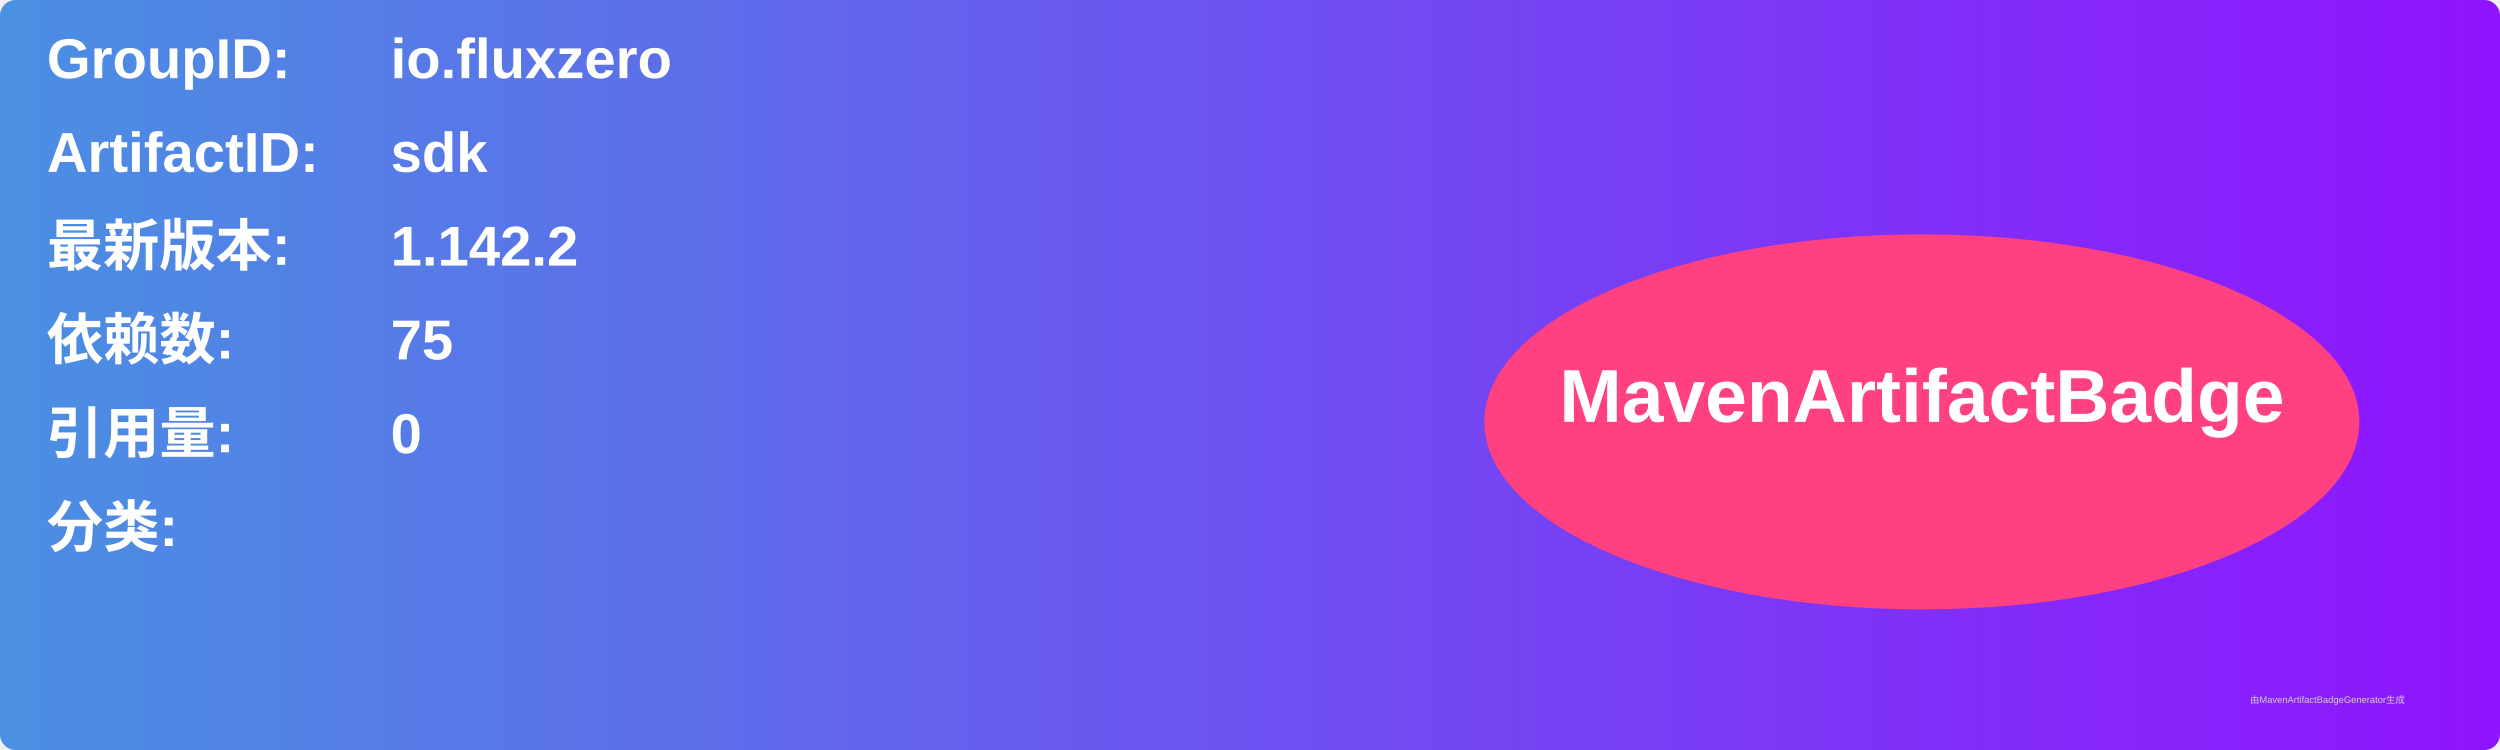
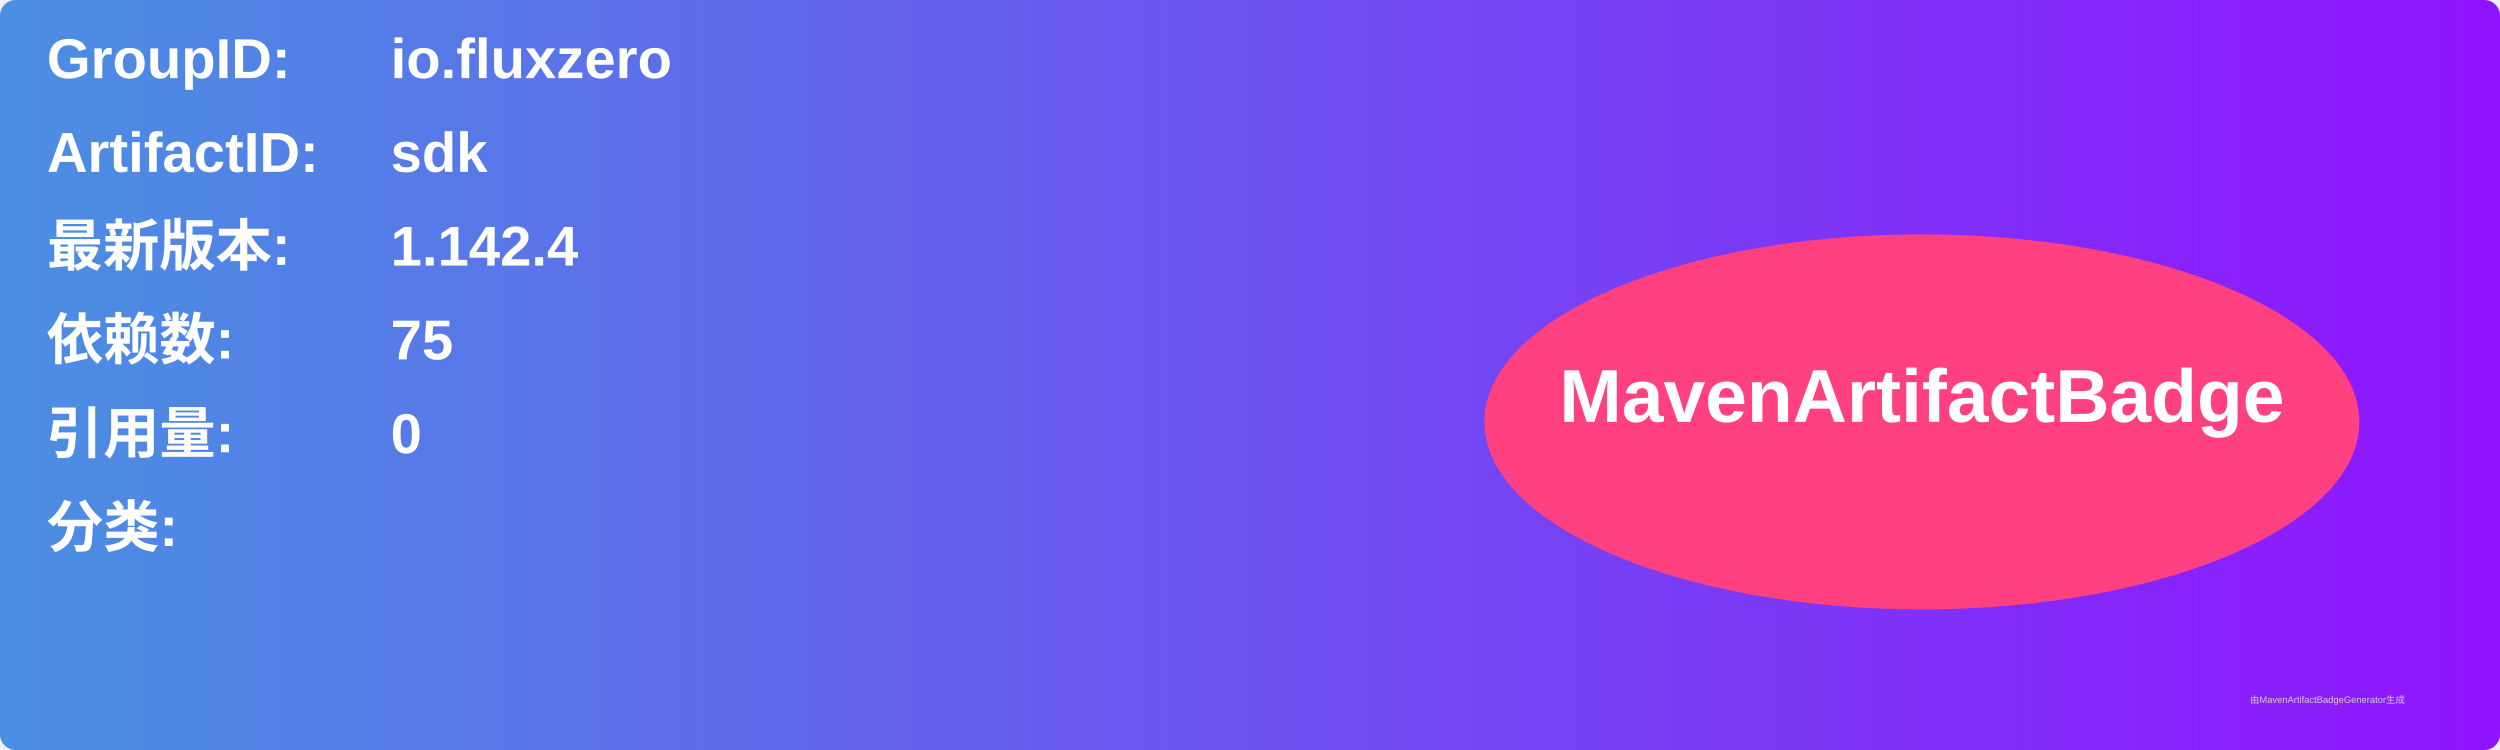
<svg xmlns="http://www.w3.org/2000/svg" width="800" height="240" viewBox="0 0 800 240">
  <linearGradient id="grad" x1="0%" y1="0%" x2="100%" y2="0%">
    <stop offset="0%" stop-color="#4a90e2" />
    <stop offset="100%" stop-color="#9013fe" />
  </linearGradient>
  <rect width="100%" height="100%" rx="5" ry="5" fill="url(#grad)" />
  <g transform="translate(15, 15)">
    <text x="0" y="10" font-family="Arial" font-size="18" fill="white" font-weight="bold" width="260">GroupID:</text>
    <text x="110" y="10" font-family="Arial" font-size="18" fill="white" font-weight="bold" width="460">io.fluxzero</text>
    <text x="0" y="40" font-family="Arial" font-size="18" fill="white" font-weight="bold" width="260">ArtifactID:</text>
    <text x="110" y="40" font-family="Arial" font-size="18" fill="white" font-weight="bold" width="460">sdk</text>
    <text x="0" y="70" font-family="Arial" font-size="18" fill="white" font-weight="bold">最新版本:</text>
    <text x="110" y="70" font-family="Arial" font-size="18" fill="white" font-weight="bold">
-       <tspan font-weight="bold">1.142.2</tspan>
+       <tspan font-weight="bold">1.142.4</tspan>
    </text>
    <text x="0" y="100" font-family="Arial" font-size="18" fill="white" font-weight="bold">依赖数: </text>
    <text x="110" y="100" font-family="Arial" font-size="18" fill="white">
      <tspan font-weight="bold">75</tspan>
    </text>
    <text x="0" y="130" font-family="Arial" font-size="18" fill="white" font-weight="bold">引用量: </text>
    <text x="110" y="130" font-family="Arial" font-size="18" fill="white">
      <tspan font-weight="bold">0</tspan>
    </text>
    <text x="0" y="160" font-family="Arial" font-size="18" fill="white" font-weight="bold">分类:</text>
    <text x="10" y="190" font-family="Arial" font-size="10" fill="white">
      <tspan font-weight="bold" />
    </text>
    <ellipse cx="600" cy="120" rx="140" ry="60" fill="#ff4081" />
    <text x="600" y="120" text-anchor="middle" font-family="Arial" font-size="24" fill="white" font-weight="bold">MavenArtifactBadge</text>
  </g>
  <text x="720" y="225" font-family="Arial" font-size="3" fill="#d0d0d0">由MavenArtifactBadgeGenerator生成</text>
</svg>
